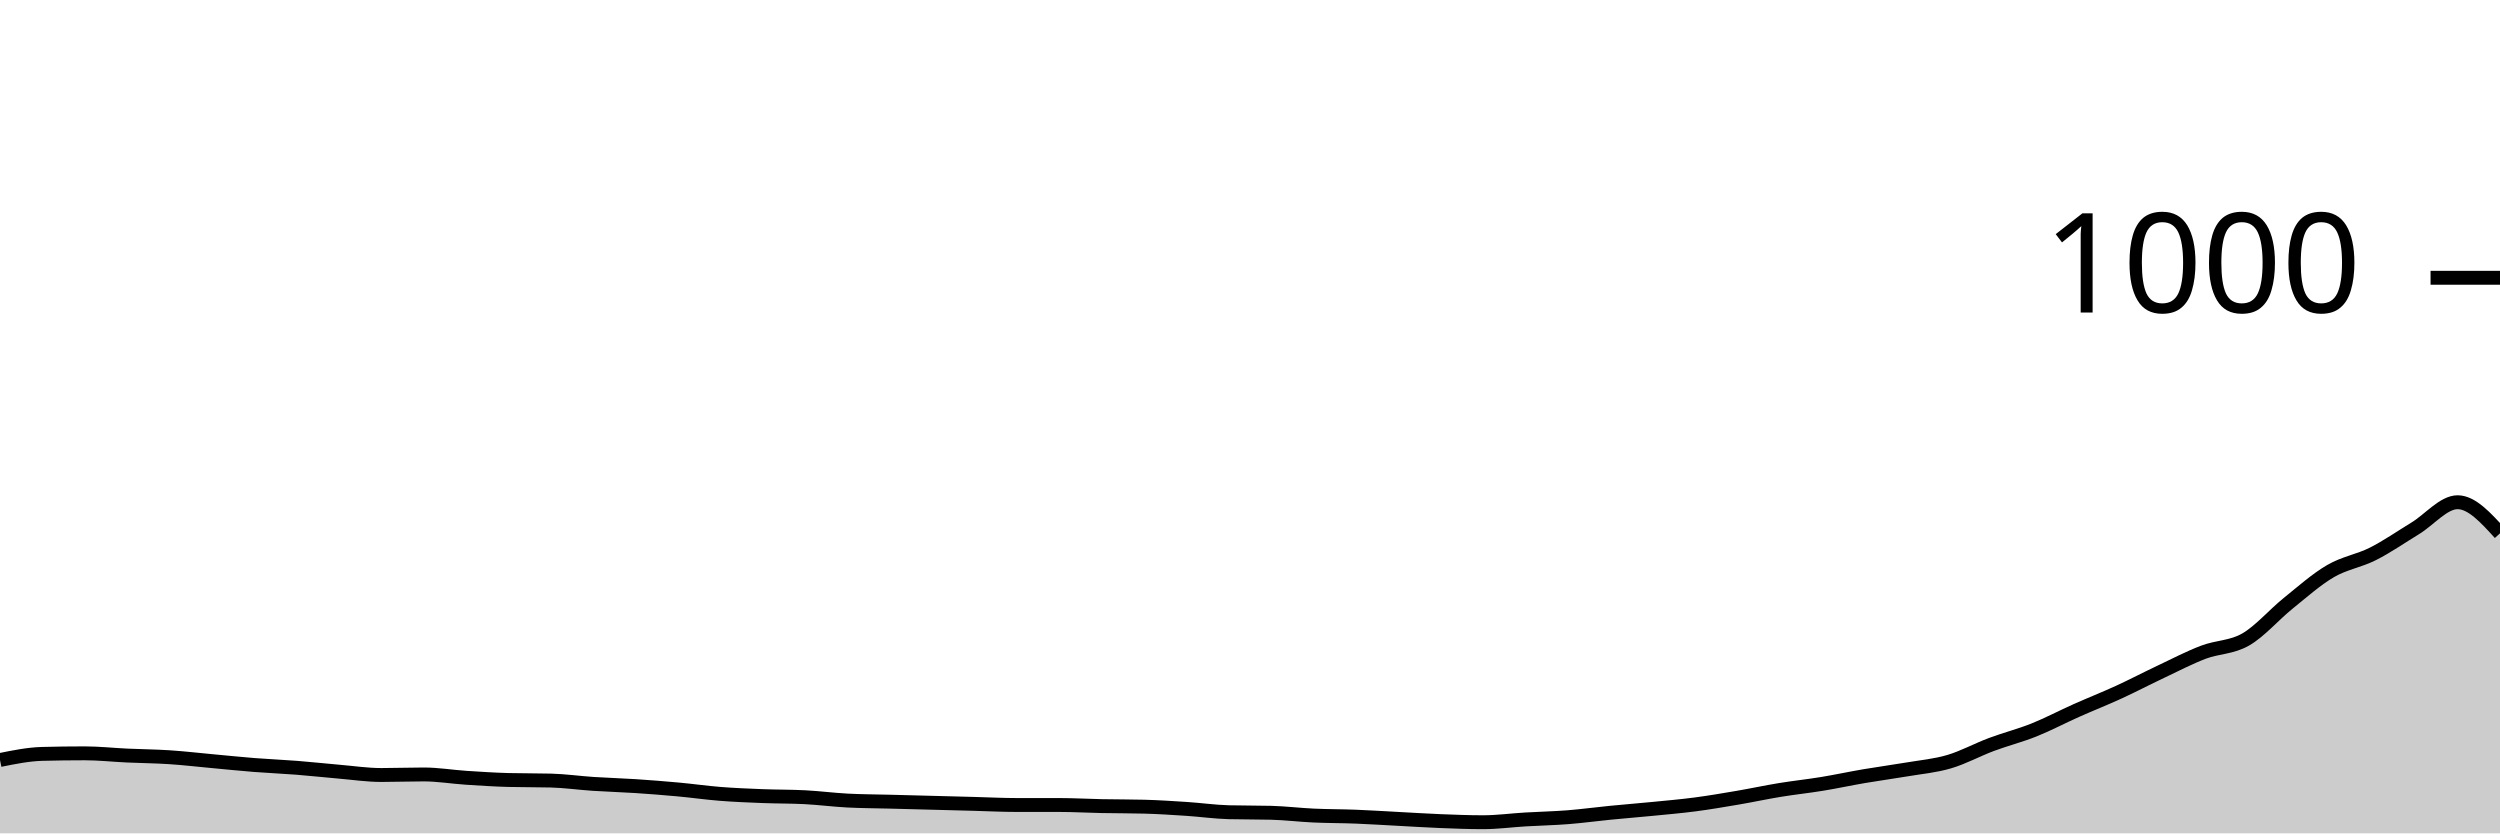
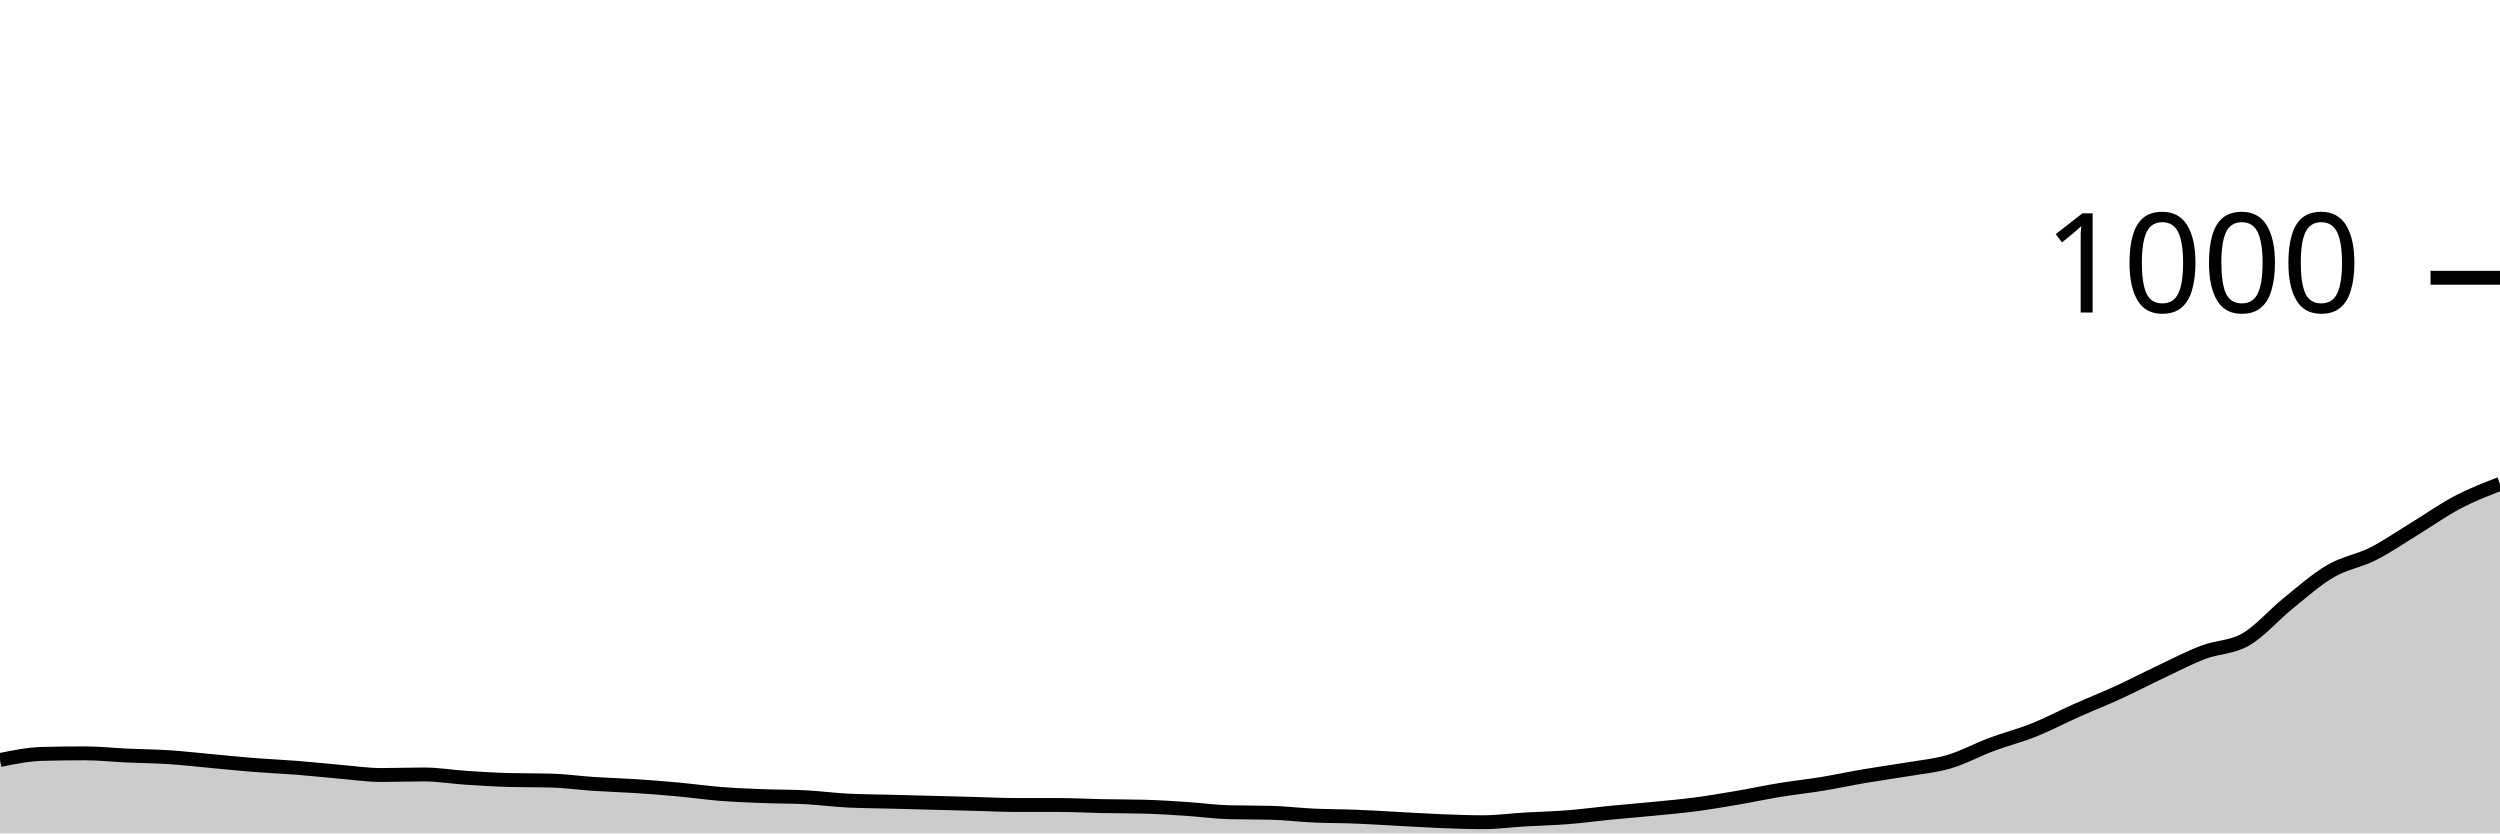
<svg xmlns="http://www.w3.org/2000/svg" viewBox="0 0 180 60">
  <g transform="translate(0,20)">
-     <path class="area" fill="rgba(0, 0, 0, 0.2)" d="M0,34.72C1.017,34.513,2.034,34.307,3.051,34.28C4.068,34.253,5.085,34.24,6.102,34.24C7.119,34.24,8.136,34.353,9.153,34.4C10.169,34.447,11.186,34.453,12.203,34.52C13.22,34.587,14.237,34.707,15.254,34.8C16.271,34.893,17.288,35,18.305,35.08C19.322,35.16,20.339,35.2,21.356,35.28C22.373,35.36,23.39,35.473,24.407,35.56C25.424,35.647,26.441,35.8,27.458,35.8C28.475,35.8,29.492,35.76,30.508,35.76C31.525,35.76,32.542,35.933,33.559,36C34.576,36.067,35.593,36.133,36.61,36.16C37.627,36.187,38.644,36.173,39.661,36.2C40.678,36.227,41.695,36.373,42.712,36.44C43.729,36.507,44.746,36.533,45.763,36.6C46.78,36.667,47.797,36.747,48.814,36.84C49.831,36.933,50.847,37.08,51.864,37.16C52.881,37.24,53.898,37.28,54.915,37.32C55.932,37.36,56.949,37.347,57.966,37.4C58.983,37.453,60,37.587,61.017,37.64C62.034,37.693,63.051,37.693,64.068,37.72C65.085,37.747,66.102,37.773,67.119,37.8C68.136,37.827,69.153,37.853,70.169,37.88C71.186,37.907,72.203,37.96,73.22,37.96C74.237,37.96,75.254,37.96,76.271,37.96C77.288,37.96,78.305,38.02,79.322,38.04C80.339,38.06,81.356,38.053,82.373,38.08C83.39,38.107,84.407,38.173,85.424,38.24C86.441,38.307,87.458,38.453,88.475,38.48C89.492,38.507,90.508,38.493,91.525,38.52C92.542,38.547,93.559,38.673,94.576,38.72C95.593,38.767,96.61,38.76,97.627,38.8C98.644,38.84,99.661,38.907,100.678,38.96C101.695,39.013,102.712,39.08,103.729,39.12C104.746,39.16,105.763,39.2,106.78,39.2C107.797,39.2,108.814,39.06,109.831,39C110.847,38.94,111.864,38.92,112.881,38.84C113.898,38.76,114.915,38.62,115.932,38.52C116.949,38.42,117.966,38.34,118.983,38.24C120,38.14,121.017,38.053,122.034,37.92C123.051,37.787,124.068,37.613,125.085,37.44C126.102,37.267,127.119,37.047,128.136,36.88C129.153,36.713,130.169,36.607,131.186,36.44C132.203,36.273,133.22,36.053,134.237,35.88C135.254,35.707,136.271,35.573,137.288,35.4C138.305,35.227,139.322,35.14,140.339,34.84C141.356,34.54,142.373,33.98,143.39,33.6C144.407,33.22,145.424,32.967,146.441,32.56C147.458,32.153,148.475,31.613,149.492,31.16C150.508,30.707,151.525,30.307,152.542,29.84C153.559,29.373,154.576,28.84,155.593,28.36C156.61,27.88,157.627,27.347,158.644,26.96C159.661,26.573,160.678,26.627,161.695,26.04C162.712,25.453,163.729,24.26,164.746,23.44C165.763,22.62,166.78,21.713,167.797,21.12C168.814,20.527,169.831,20.393,170.847,19.88C171.864,19.367,172.881,18.66,173.898,18.04C174.915,17.42,175.932,16.16,176.949,16.16C177.966,16.16,178.983,17.28,180,18.4L180,40C178.983,40,177.966,40,176.949,40C175.932,40,174.915,40,173.898,40C172.881,40,171.864,40,170.847,40C169.831,40,168.814,40,167.797,40C166.78,40,165.763,40,164.746,40C163.729,40,162.712,40,161.695,40C160.678,40,159.661,40,158.644,40C157.627,40,156.61,40,155.593,40C154.576,40,153.559,40,152.542,40C151.525,40,150.508,40,149.492,40C148.475,40,147.458,40,146.441,40C145.424,40,144.407,40,143.39,40C142.373,40,141.356,40,140.339,40C139.322,40,138.305,40,137.288,40C136.271,40,135.254,40,134.237,40C133.22,40,132.203,40,131.186,40C130.169,40,129.153,40,128.136,40C127.119,40,126.102,40,125.085,40C124.068,40,123.051,40,122.034,40C121.017,40,120,40,118.983,40C117.966,40,116.949,40,115.932,40C114.915,40,113.898,40,112.881,40C111.864,40,110.847,40,109.831,40C108.814,40,107.797,40,106.78,40C105.763,40,104.746,40,103.729,40C102.712,40,101.695,40,100.678,40C99.661,40,98.644,40,97.627,40C96.61,40,95.593,40,94.576,40C93.559,40,92.542,40,91.525,40C90.508,40,89.492,40,88.475,40C87.458,40,86.441,40,85.424,40C84.407,40,83.39,40,82.373,40C81.356,40,80.339,40,79.322,40C78.305,40,77.288,40,76.271,40C75.254,40,74.237,40,73.22,40C72.203,40,71.186,40,70.169,40C69.153,40,68.136,40,67.119,40C66.102,40,65.085,40,64.068,40C63.051,40,62.034,40,61.017,40C60,40,58.983,40,57.966,40C56.949,40,55.932,40,54.915,40C53.898,40,52.881,40,51.864,40C50.847,40,49.831,40,48.814,40C47.797,40,46.78,40,45.763,40C44.746,40,43.729,40,42.712,40C41.695,40,40.678,40,39.661,40C38.644,40,37.627,40,36.61,40C35.593,40,34.576,40,33.559,40C32.542,40,31.525,40,30.508,40C29.492,40,28.475,40,27.458,40C26.441,40,25.424,40,24.407,40C23.39,40,22.373,40,21.356,40C20.339,40,19.322,40,18.305,40C17.288,40,16.271,40,15.254,40C14.237,40,13.22,40,12.203,40C11.186,40,10.169,40,9.153,40C8.136,40,7.119,40,6.102,40C5.085,40,4.068,40,3.051,40C2.034,40,1.017,40,0,40Z" />
-     <path class="line" stroke="black" fill="none" d="M0,34.72C1.017,34.513,2.034,34.307,3.051,34.28C4.068,34.253,5.085,34.24,6.102,34.24C7.119,34.24,8.136,34.353,9.153,34.4C10.169,34.447,11.186,34.453,12.203,34.52C13.22,34.587,14.237,34.707,15.254,34.8C16.271,34.893,17.288,35,18.305,35.08C19.322,35.16,20.339,35.2,21.356,35.28C22.373,35.36,23.39,35.473,24.407,35.56C25.424,35.647,26.441,35.8,27.458,35.8C28.475,35.8,29.492,35.76,30.508,35.76C31.525,35.76,32.542,35.933,33.559,36C34.576,36.067,35.593,36.133,36.61,36.16C37.627,36.187,38.644,36.173,39.661,36.2C40.678,36.227,41.695,36.373,42.712,36.44C43.729,36.507,44.746,36.533,45.763,36.6C46.78,36.667,47.797,36.747,48.814,36.84C49.831,36.933,50.847,37.08,51.864,37.16C52.881,37.24,53.898,37.28,54.915,37.32C55.932,37.36,56.949,37.347,57.966,37.4C58.983,37.453,60,37.587,61.017,37.64C62.034,37.693,63.051,37.693,64.068,37.72C65.085,37.747,66.102,37.773,67.119,37.8C68.136,37.827,69.153,37.853,70.169,37.88C71.186,37.907,72.203,37.96,73.22,37.96C74.237,37.96,75.254,37.96,76.271,37.96C77.288,37.96,78.305,38.02,79.322,38.04C80.339,38.06,81.356,38.053,82.373,38.08C83.39,38.107,84.407,38.173,85.424,38.24C86.441,38.307,87.458,38.453,88.475,38.48C89.492,38.507,90.508,38.493,91.525,38.52C92.542,38.547,93.559,38.673,94.576,38.72C95.593,38.767,96.61,38.76,97.627,38.8C98.644,38.84,99.661,38.907,100.678,38.96C101.695,39.013,102.712,39.08,103.729,39.12C104.746,39.16,105.763,39.2,106.78,39.2C107.797,39.2,108.814,39.06,109.831,39C110.847,38.94,111.864,38.92,112.881,38.84C113.898,38.76,114.915,38.62,115.932,38.52C116.949,38.42,117.966,38.34,118.983,38.24C120,38.14,121.017,38.053,122.034,37.92C123.051,37.787,124.068,37.613,125.085,37.44C126.102,37.267,127.119,37.047,128.136,36.88C129.153,36.713,130.169,36.607,131.186,36.44C132.203,36.273,133.22,36.053,134.237,35.88C135.254,35.707,136.271,35.573,137.288,35.4C138.305,35.227,139.322,35.14,140.339,34.84C141.356,34.54,142.373,33.98,143.39,33.6C144.407,33.22,145.424,32.967,146.441,32.56C147.458,32.153,148.475,31.613,149.492,31.16C150.508,30.707,151.525,30.307,152.542,29.84C153.559,29.373,154.576,28.84,155.593,28.36C156.61,27.88,157.627,27.347,158.644,26.96C159.661,26.573,160.678,26.627,161.695,26.04C162.712,25.453,163.729,24.26,164.746,23.44C165.763,22.62,166.78,21.713,167.797,21.12C168.814,20.527,169.831,20.393,170.847,19.88C171.864,19.367,172.881,18.66,173.898,18.04C174.915,17.42,175.932,16.16,176.949,16.16C177.966,16.16,178.983,17.28,180,18.4" />
+     <path class="area" fill="rgba(0, 0, 0, 0.2)" d="M0,34.72C1.017,34.513,2.034,34.307,3.051,34.28C4.068,34.253,5.085,34.24,6.102,34.24C7.119,34.24,8.136,34.353,9.153,34.4C10.169,34.447,11.186,34.453,12.203,34.52C13.22,34.587,14.237,34.707,15.254,34.8C16.271,34.893,17.288,35,18.305,35.08C19.322,35.16,20.339,35.2,21.356,35.28C22.373,35.36,23.39,35.473,24.407,35.56C25.424,35.647,26.441,35.8,27.458,35.8C28.475,35.8,29.492,35.76,30.508,35.76C31.525,35.76,32.542,35.933,33.559,36C34.576,36.067,35.593,36.133,36.61,36.16C37.627,36.187,38.644,36.173,39.661,36.2C40.678,36.227,41.695,36.373,42.712,36.44C43.729,36.507,44.746,36.533,45.763,36.6C46.78,36.667,47.797,36.747,48.814,36.84C49.831,36.933,50.847,37.08,51.864,37.16C52.881,37.24,53.898,37.28,54.915,37.32C55.932,37.36,56.949,37.347,57.966,37.4C58.983,37.453,60,37.587,61.017,37.64C62.034,37.693,63.051,37.693,64.068,37.72C65.085,37.747,66.102,37.773,67.119,37.8C68.136,37.827,69.153,37.853,70.169,37.88C71.186,37.907,72.203,37.96,73.22,37.96C74.237,37.96,75.254,37.96,76.271,37.96C77.288,37.96,78.305,38.02,79.322,38.04C80.339,38.06,81.356,38.053,82.373,38.08C83.39,38.107,84.407,38.173,85.424,38.24C86.441,38.307,87.458,38.453,88.475,38.48C89.492,38.507,90.508,38.493,91.525,38.52C92.542,38.547,93.559,38.673,94.576,38.72C95.593,38.767,96.61,38.76,97.627,38.8C98.644,38.84,99.661,38.907,100.678,38.96C101.695,39.013,102.712,39.08,103.729,39.12C104.746,39.16,105.763,39.2,106.78,39.2C107.797,39.2,108.814,39.06,109.831,39C110.847,38.94,111.864,38.92,112.881,38.84C113.898,38.76,114.915,38.62,115.932,38.52C116.949,38.42,117.966,38.34,118.983,38.24C120,38.14,121.017,38.053,122.034,37.92C123.051,37.787,124.068,37.613,125.085,37.44C126.102,37.267,127.119,37.047,128.136,36.88C129.153,36.713,130.169,36.607,131.186,36.44C132.203,36.273,133.22,36.053,134.237,35.88C135.254,35.707,136.271,35.573,137.288,35.4C138.305,35.227,139.322,35.14,140.339,34.84C141.356,34.54,142.373,33.98,143.39,33.6C144.407,33.22,145.424,32.967,146.441,32.56C147.458,32.153,148.475,31.613,149.492,31.16C150.508,30.707,151.525,30.307,152.542,29.84C153.559,29.373,154.576,28.84,155.593,28.36C156.61,27.88,157.627,27.347,158.644,26.96C159.661,26.573,160.678,26.627,161.695,26.04C162.712,25.453,163.729,24.26,164.746,23.44C165.763,22.62,166.78,21.713,167.797,21.12C168.814,20.527,169.831,20.393,170.847,19.88C171.864,19.367,172.881,18.66,173.898,18.04C174.915,17.42,175.932,16.693,176.949,16.16C177.966,15.627,178.983,15.233,180,14.84L180,40C178.983,40,177.966,40,176.949,40C175.932,40,174.915,40,173.898,40C172.881,40,171.864,40,170.847,40C169.831,40,168.814,40,167.797,40C166.78,40,165.763,40,164.746,40C163.729,40,162.712,40,161.695,40C160.678,40,159.661,40,158.644,40C157.627,40,156.61,40,155.593,40C154.576,40,153.559,40,152.542,40C151.525,40,150.508,40,149.492,40C148.475,40,147.458,40,146.441,40C145.424,40,144.407,40,143.39,40C142.373,40,141.356,40,140.339,40C139.322,40,138.305,40,137.288,40C136.271,40,135.254,40,134.237,40C133.22,40,132.203,40,131.186,40C130.169,40,129.153,40,128.136,40C127.119,40,126.102,40,125.085,40C124.068,40,123.051,40,122.034,40C121.017,40,120,40,118.983,40C117.966,40,116.949,40,115.932,40C114.915,40,113.898,40,112.881,40C111.864,40,110.847,40,109.831,40C108.814,40,107.797,40,106.78,40C105.763,40,104.746,40,103.729,40C102.712,40,101.695,40,100.678,40C99.661,40,98.644,40,97.627,40C96.61,40,95.593,40,94.576,40C93.559,40,92.542,40,91.525,40C90.508,40,89.492,40,88.475,40C87.458,40,86.441,40,85.424,40C84.407,40,83.39,40,82.373,40C81.356,40,80.339,40,79.322,40C78.305,40,77.288,40,76.271,40C75.254,40,74.237,40,73.22,40C72.203,40,71.186,40,70.169,40C69.153,40,68.136,40,67.119,40C66.102,40,65.085,40,64.068,40C63.051,40,62.034,40,61.017,40C60,40,58.983,40,57.966,40C56.949,40,55.932,40,54.915,40C53.898,40,52.881,40,51.864,40C50.847,40,49.831,40,48.814,40C47.797,40,46.78,40,45.763,40C44.746,40,43.729,40,42.712,40C41.695,40,40.678,40,39.661,40C38.644,40,37.627,40,36.61,40C35.593,40,34.576,40,33.559,40C32.542,40,31.525,40,30.508,40C29.492,40,28.475,40,27.458,40C26.441,40,25.424,40,24.407,40C23.39,40,22.373,40,21.356,40C20.339,40,19.322,40,18.305,40C17.288,40,16.271,40,15.254,40C14.237,40,13.22,40,12.203,40C11.186,40,10.169,40,9.153,40C8.136,40,7.119,40,6.102,40C5.085,40,4.068,40,3.051,40C2.034,40,1.017,40,0,40Z" />
+     <path class="line" stroke="black" fill="none" d="M0,34.72C1.017,34.513,2.034,34.307,3.051,34.28C4.068,34.253,5.085,34.24,6.102,34.24C7.119,34.24,8.136,34.353,9.153,34.4C10.169,34.447,11.186,34.453,12.203,34.52C13.22,34.587,14.237,34.707,15.254,34.8C16.271,34.893,17.288,35,18.305,35.08C19.322,35.16,20.339,35.2,21.356,35.28C22.373,35.36,23.39,35.473,24.407,35.56C25.424,35.647,26.441,35.8,27.458,35.8C28.475,35.8,29.492,35.76,30.508,35.76C31.525,35.76,32.542,35.933,33.559,36C34.576,36.067,35.593,36.133,36.61,36.16C37.627,36.187,38.644,36.173,39.661,36.2C40.678,36.227,41.695,36.373,42.712,36.44C43.729,36.507,44.746,36.533,45.763,36.6C46.78,36.667,47.797,36.747,48.814,36.84C49.831,36.933,50.847,37.08,51.864,37.16C52.881,37.24,53.898,37.28,54.915,37.32C55.932,37.36,56.949,37.347,57.966,37.4C58.983,37.453,60,37.587,61.017,37.64C62.034,37.693,63.051,37.693,64.068,37.72C65.085,37.747,66.102,37.773,67.119,37.8C68.136,37.827,69.153,37.853,70.169,37.88C71.186,37.907,72.203,37.96,73.22,37.96C74.237,37.96,75.254,37.96,76.271,37.96C77.288,37.96,78.305,38.02,79.322,38.04C80.339,38.06,81.356,38.053,82.373,38.08C83.39,38.107,84.407,38.173,85.424,38.24C86.441,38.307,87.458,38.453,88.475,38.48C89.492,38.507,90.508,38.493,91.525,38.52C92.542,38.547,93.559,38.673,94.576,38.72C95.593,38.767,96.61,38.76,97.627,38.8C98.644,38.84,99.661,38.907,100.678,38.96C101.695,39.013,102.712,39.08,103.729,39.12C104.746,39.16,105.763,39.2,106.78,39.2C107.797,39.2,108.814,39.06,109.831,39C110.847,38.94,111.864,38.92,112.881,38.84C113.898,38.76,114.915,38.62,115.932,38.52C116.949,38.42,117.966,38.34,118.983,38.24C120,38.14,121.017,38.053,122.034,37.92C123.051,37.787,124.068,37.613,125.085,37.44C126.102,37.267,127.119,37.047,128.136,36.88C129.153,36.713,130.169,36.607,131.186,36.44C132.203,36.273,133.22,36.053,134.237,35.88C135.254,35.707,136.271,35.573,137.288,35.4C138.305,35.227,139.322,35.14,140.339,34.84C141.356,34.54,142.373,33.98,143.39,33.6C144.407,33.22,145.424,32.967,146.441,32.56C147.458,32.153,148.475,31.613,149.492,31.16C150.508,30.707,151.525,30.307,152.542,29.84C153.559,29.373,154.576,28.84,155.593,28.36C156.61,27.88,157.627,27.347,158.644,26.96C159.661,26.573,160.678,26.627,161.695,26.04C162.712,25.453,163.729,24.26,164.746,23.44C165.763,22.62,166.78,21.713,167.797,21.12C168.814,20.527,169.831,20.393,170.847,19.88C171.864,19.367,172.881,18.66,173.898,18.04C174.915,17.42,175.932,16.693,176.949,16.16C177.966,15.627,178.983,15.233,180,14.84" />
    <path class="axis-ceiling" stroke-width="1" stroke="black" fill="none" d="M175,0L180,0" />
    <text class="axis-ceiling-label" font-family="sans-serif" text-anchor="end" font-size="10px" x="170" y="2.5">1000</text>
  </g>
</svg>
